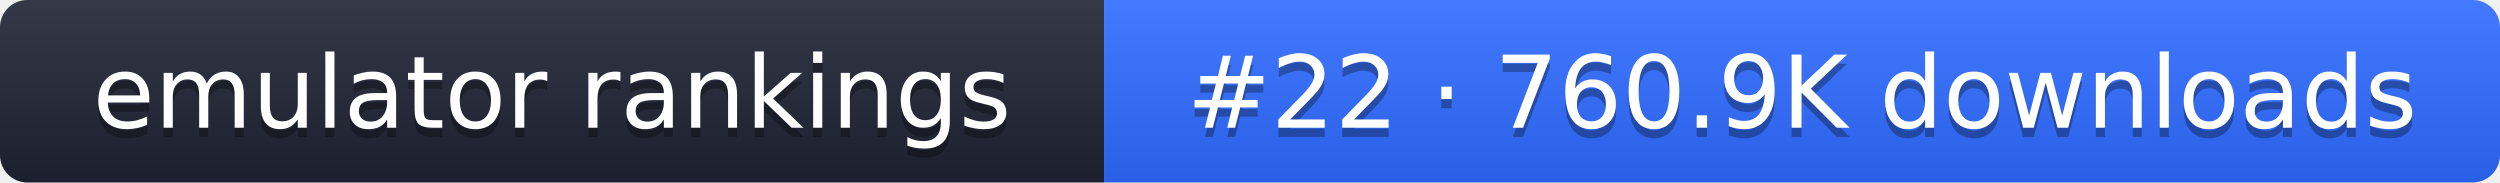
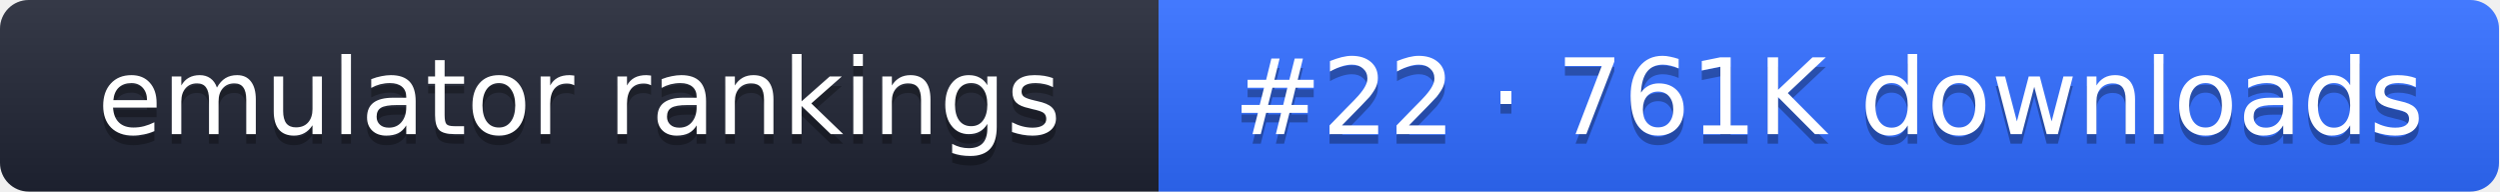
- <svg xmlns="http://www.w3.org/2000/svg" width="274" height="20" role="img" aria-label="emulator rankings: #22 · 760.9K downloads">
+ <svg xmlns="http://www.w3.org/2000/svg" width="261" height="20" role="img" aria-label="emulator rankings: #22 · 761K downloads">
  <linearGradient id="g" x2="0" y2="100%">
    <stop offset="0" stop-color="#fff" stop-opacity=".1" />
    <stop offset="1" stop-opacity=".1" />
  </linearGradient>
  <clipPath id="r">
-     <rect width="274" height="20" rx="3" fill="#fff" />
+     <rect width="261" height="20" rx="3" fill="#fff" />
  </clipPath>
  <g clip-path="url(#r)">
    <rect width="121" height="20" fill="#1f2433" />
-     <rect x="121" width="153" height="20" fill="#2f6bff" />
-     <rect width="274" height="20" fill="url(#g)" />
+     <rect x="121" width="140" height="20" fill="#2f6bff" />
+     <rect width="261" height="20" fill="url(#g)" />
  </g>
  <g fill="#fff" text-anchor="middle" font-family="Verdana,DejaVu Sans,sans-serif" font-size="11">
    <text x="60.5" y="15" fill="#010101" fill-opacity=".3">emulator rankings</text>
    <text x="60.5" y="14">emulator rankings</text>
-     <text x="197.5" y="15" fill="#010101" fill-opacity=".3">#22 · 760.9K downloads</text>
-     <text x="197.5" y="14">#22 · 760.9K downloads</text>
+     <text x="191" y="15" fill="#010101" fill-opacity=".3">#22 · 761K downloads</text>
+     <text x="191" y="14">#22 · 761K downloads</text>
  </g>
</svg>
